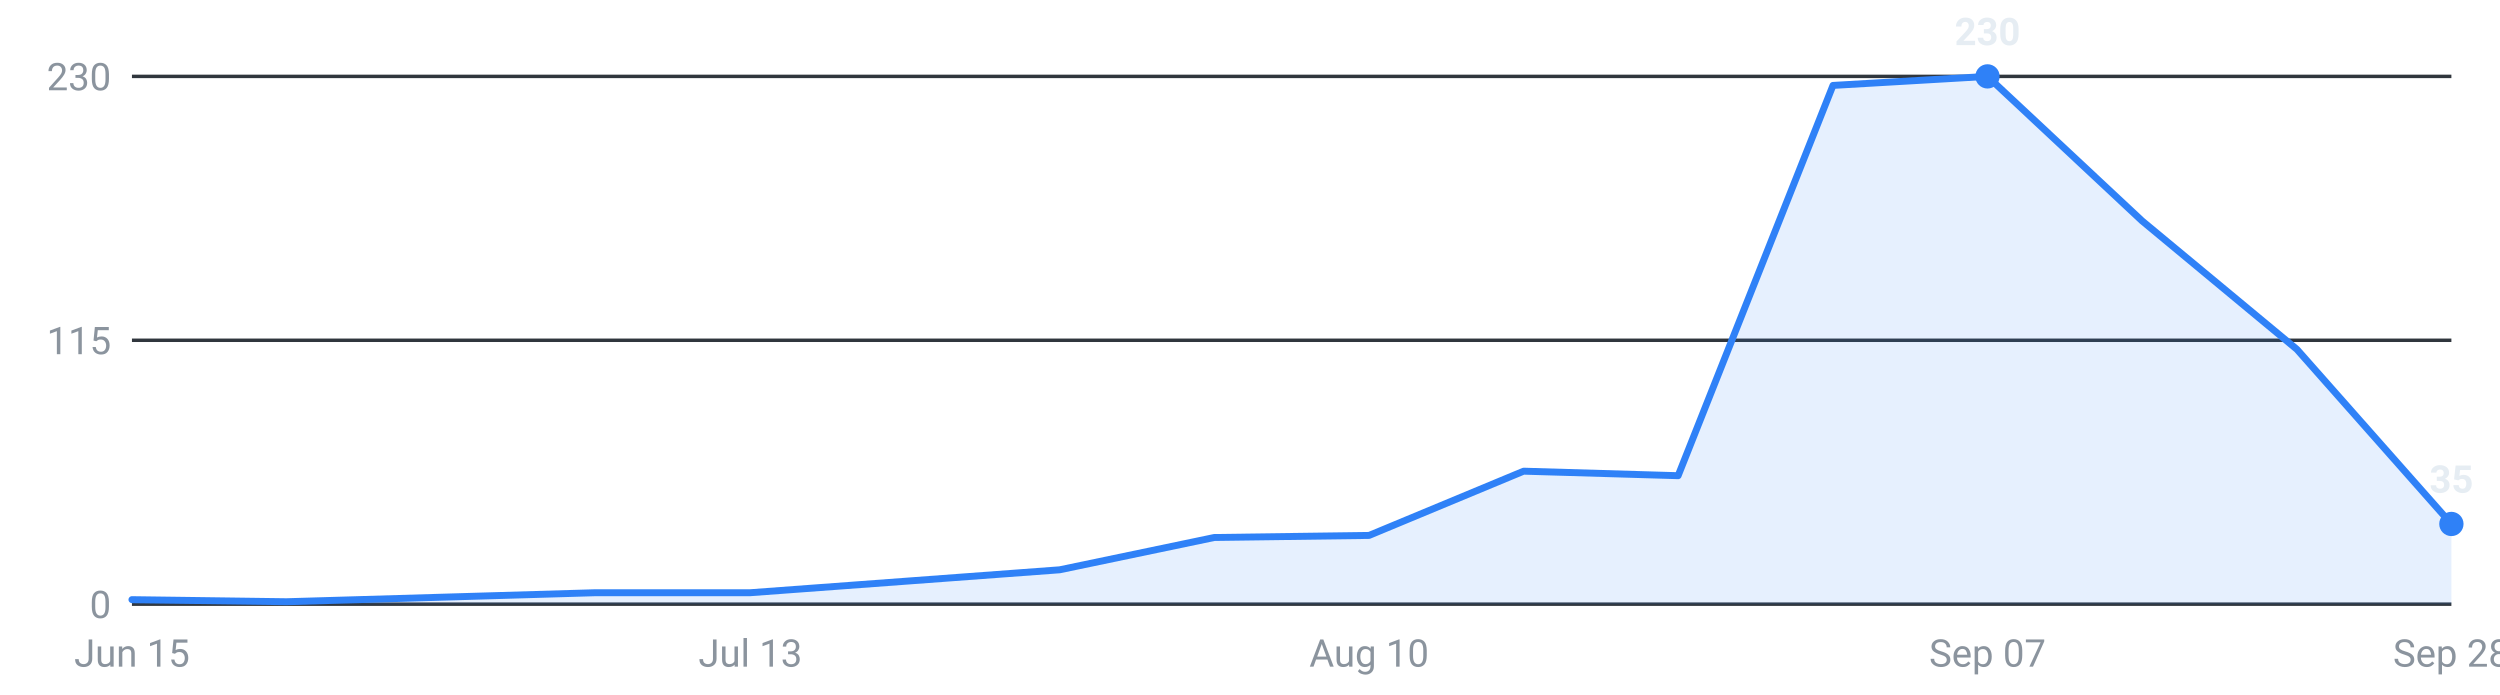
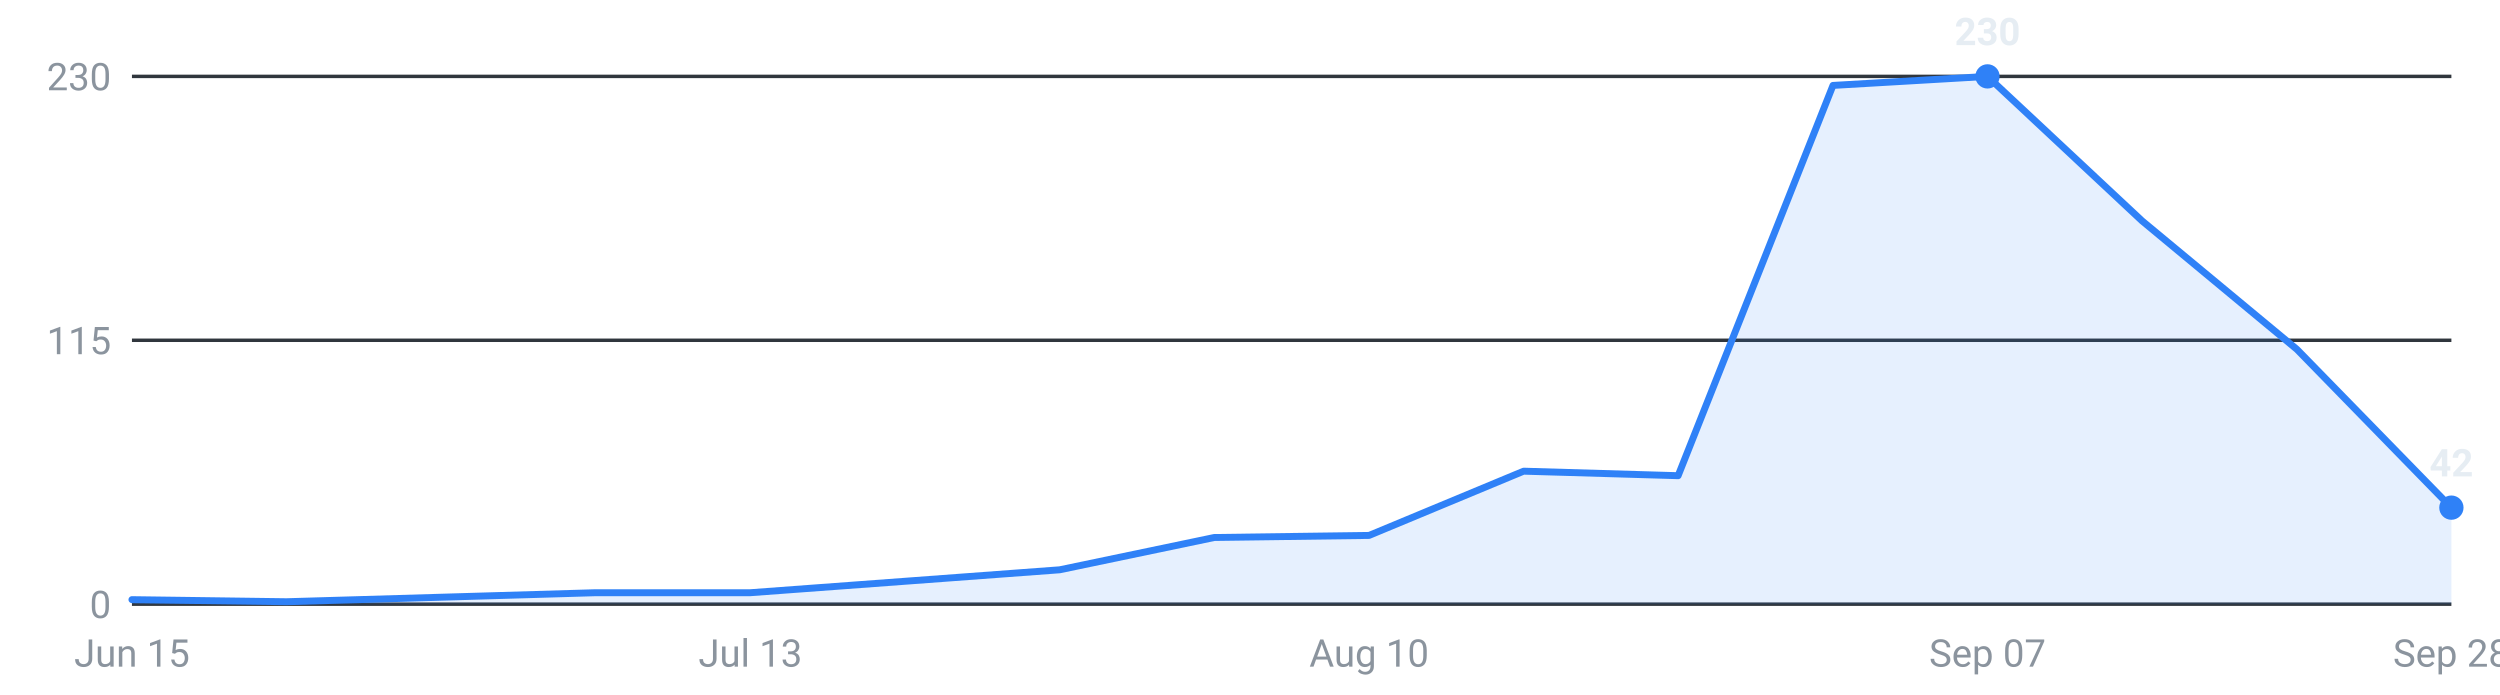
<svg xmlns="http://www.w3.org/2000/svg" viewBox="0 0 720 200" width="720" height="200" role="img" aria-label="Internships posted per week, last 16 weeks">
  <g font-family="-apple-system,Segoe UI,Roboto,sans-serif" font-size="11">
    <line x1="38" y1="174.0" x2="706" y2="174.0" stroke="#30363d" stroke-width="1" />
    <text x="32" y="178.0" text-anchor="end" fill="#8b949e">0</text>
    <line x1="38" y1="98.0" x2="706" y2="98.0" stroke="#30363d" stroke-width="1" />
    <text x="32" y="102.0" text-anchor="end" fill="#8b949e">115</text>
    <line x1="38" y1="22.0" x2="706" y2="22.0" stroke="#30363d" stroke-width="1" />
    <text x="32" y="26.0" text-anchor="end" fill="#8b949e">230</text>
-     <path d="M38.0,174 L38.0,172.7 L82.5,173.3 L127.1,172.0 L171.6,170.7 L216.1,170.7 L260.7,167.4 L305.2,164.1 L349.7,154.8 L394.3,154.2 L438.8,135.7 L483.3,137.0 L527.9,24.6 L572.4,22.0 L616.9,63.6 L661.5,100.6 L706.0,150.9 L706.0,174 Z" fill="#2f81f7" fill-opacity="0.12" />
-     <polyline points="38.0,172.7 82.5,173.3 127.1,172.0 171.6,170.7 216.1,170.7 260.7,167.4 305.2,164.1 349.7,154.8 394.3,154.2 438.8,135.7 483.3,137.0 527.9,24.6 572.4,22.0 616.9,63.6 661.5,100.6 706.0,150.9" fill="none" stroke="#2f81f7" stroke-width="2" stroke-linejoin="round" stroke-linecap="round" />
+     <path d="M38.0,174 L38.0,172.7 L82.5,173.3 L127.1,172.0 L171.6,170.7 L216.1,170.7 L260.7,167.4 L305.2,164.1 L349.7,154.8 L394.3,154.2 L438.8,135.7 L483.3,137.0 L527.9,24.6 L572.4,22.0 L616.9,63.6 L661.5,100.6 L706.0,146.2 L706.0,174 Z" fill="#2f81f7" fill-opacity="0.12" />
+     <polyline points="38.0,172.7 82.5,173.3 127.1,172.0 171.6,170.7 216.1,170.7 260.7,167.4 305.2,164.1 349.7,154.8 394.3,154.2 438.8,135.7 483.3,137.0 527.9,24.6 572.4,22.0 616.9,63.6 661.5,100.6 706.0,146.2" fill="none" stroke="#2f81f7" stroke-width="2" stroke-linejoin="round" stroke-linecap="round" />
    <circle cx="572.4" cy="22.0" r="3.5" fill="#2f81f7" />
    <text x="572.4" y="13.0" text-anchor="middle" fill="#e6edf3" font-weight="600">230</text>
-     <circle cx="706.0" cy="150.9" r="3.5" fill="#2f81f7" />
-     <text x="706.0" y="141.9" text-anchor="middle" fill="#e6edf3" font-weight="600">35</text>
+     <circle cx="706.0" cy="146.2" r="3.5" fill="#2f81f7" />
+     <text x="706.0" y="137.2" text-anchor="middle" fill="#e6edf3" font-weight="600">42</text>
    <text x="38.0" y="192" text-anchor="middle" fill="#8b949e">Jun 15</text>
    <text x="216.1" y="192" text-anchor="middle" fill="#8b949e">Jul 13</text>
    <text x="394.3" y="192" text-anchor="middle" fill="#8b949e">Aug 10</text>
    <text x="572.4" y="192" text-anchor="middle" fill="#8b949e">Sep 07</text>
    <text x="706.0" y="192" text-anchor="middle" fill="#8b949e">Sep 28</text>
  </g>
</svg>
